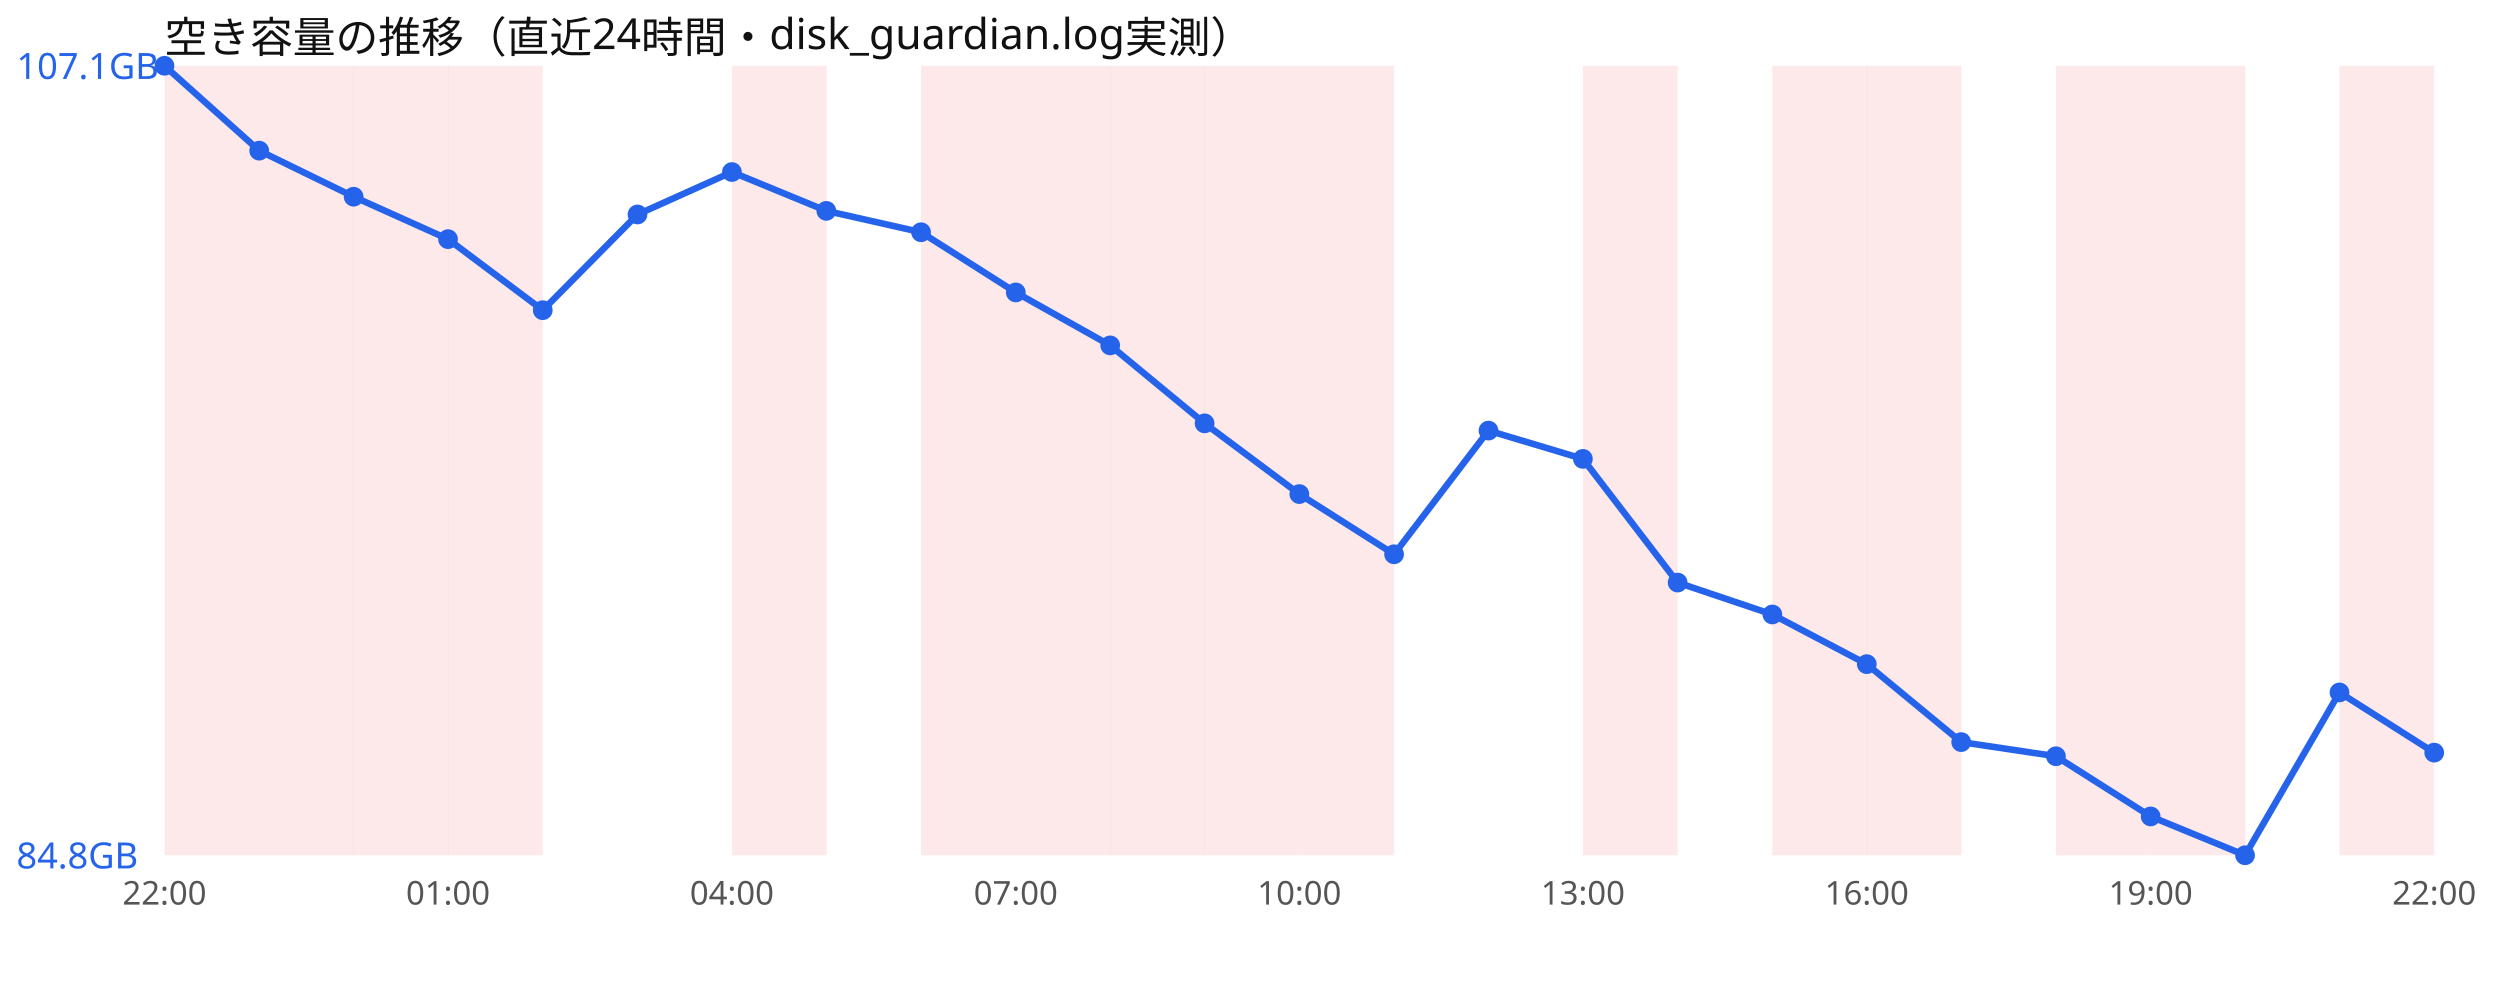
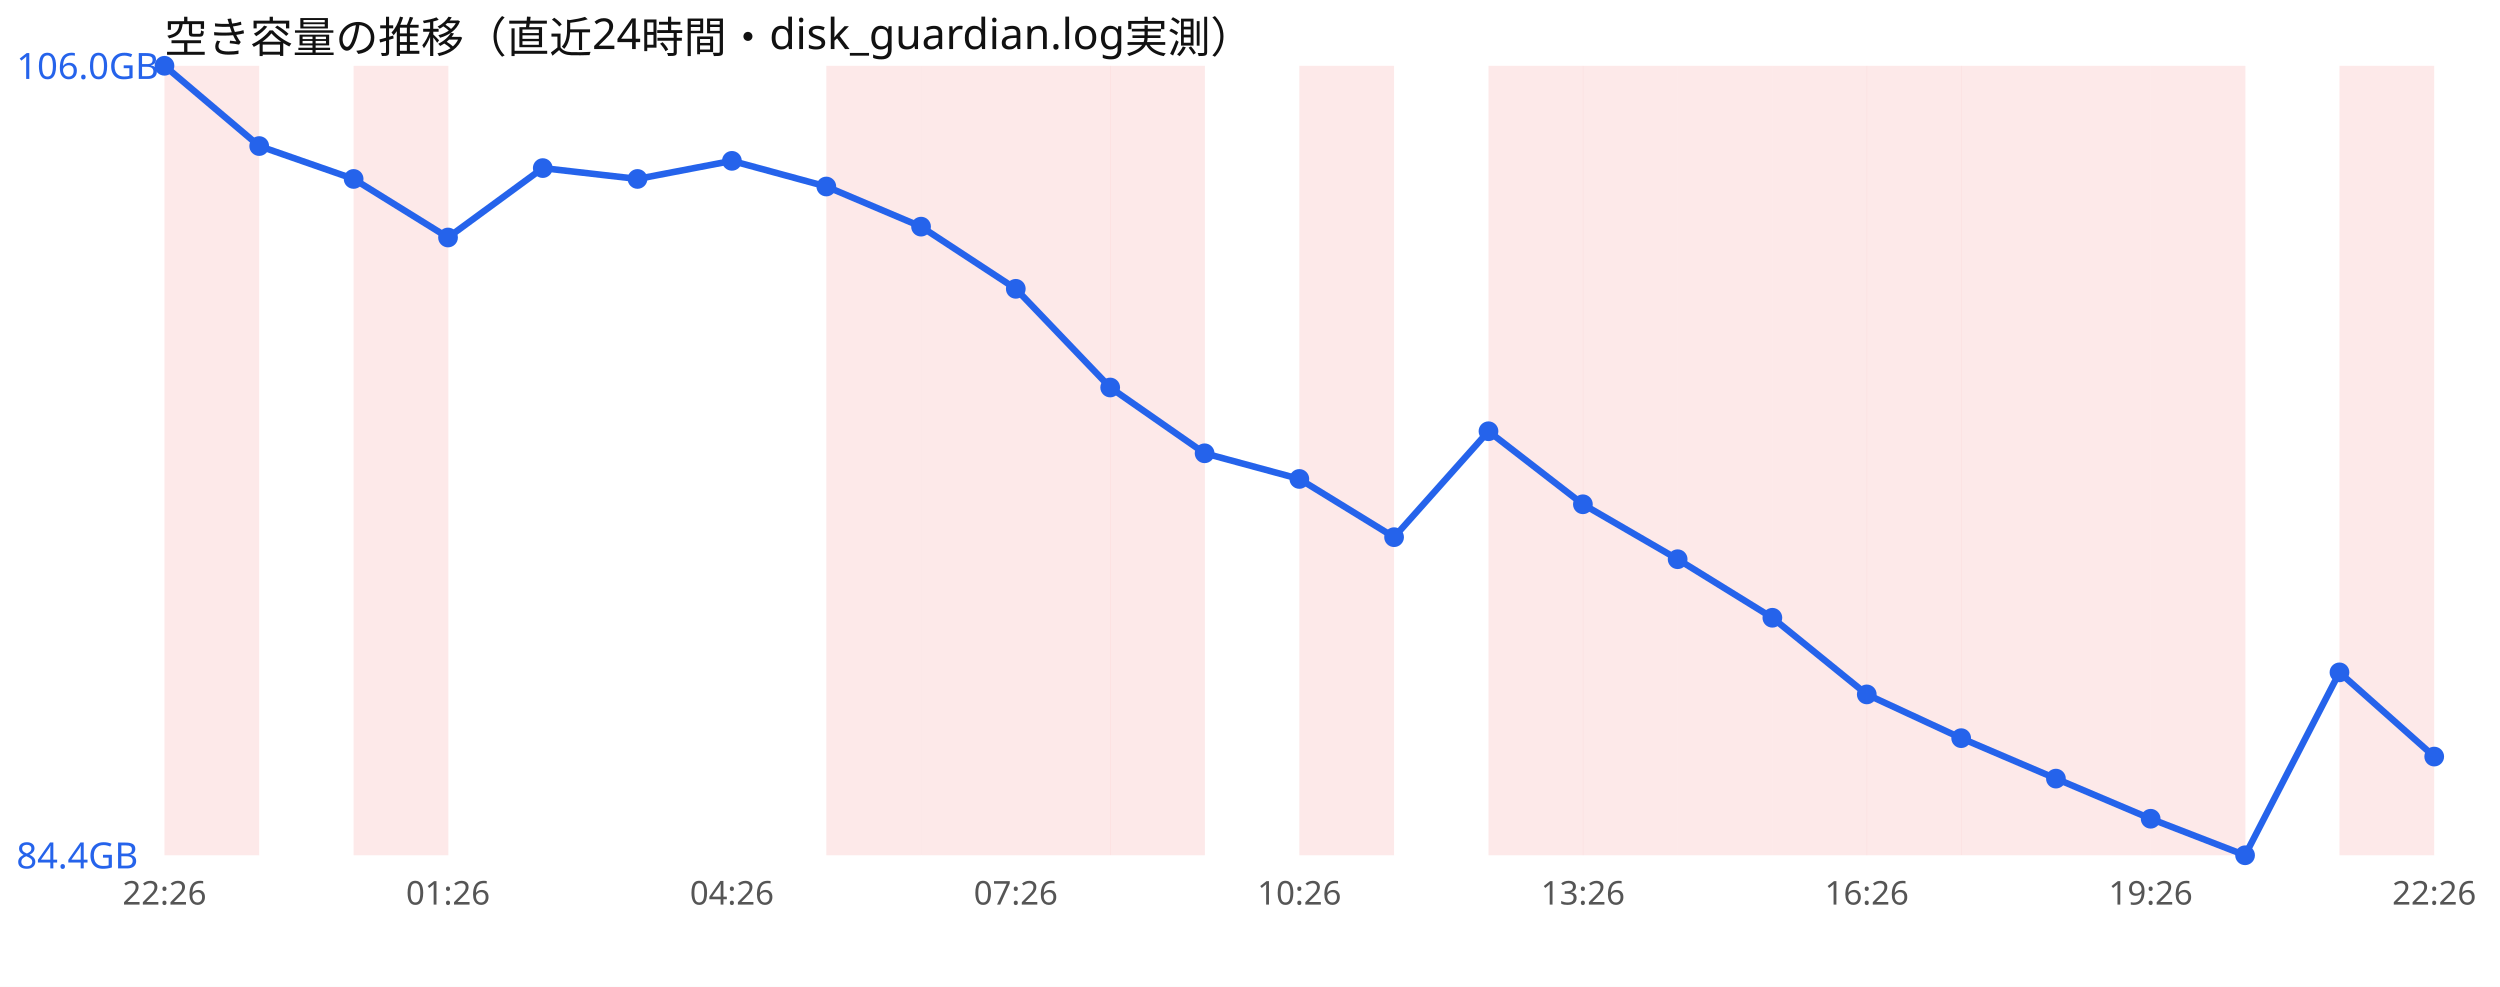
<svg xmlns="http://www.w3.org/2000/svg" width="760" height="300" viewBox="0 0 760 300" font-family="sans-serif">
  <rect width="760" height="300" fill="#ffffff" />
  <text x="50" y="16" font-size="13" fill="#111">空き容量の推移（直近24時間・disk_guardian.log実測）</text>
  <rect x="50.0" y="20" width="28.8" height="240" fill="#ef4444" opacity="0.12" />
-   <rect x="78.8" y="20" width="28.8" height="240" fill="#ef4444" opacity="0.12" />
  <rect x="107.5" y="20" width="28.8" height="240" fill="#ef4444" opacity="0.12" />
-   <rect x="136.2" y="20" width="28.8" height="240" fill="#ef4444" opacity="0.12" />
-   <rect x="222.5" y="20" width="28.8" height="240" fill="#ef4444" opacity="0.12" />
+   <rect x="251.2" y="20" width="28.8" height="240" fill="#ef4444" opacity="0.12" />
  <rect x="280.0" y="20" width="28.8" height="240" fill="#ef4444" opacity="0.12" />
  <rect x="308.8" y="20" width="28.8" height="240" fill="#ef4444" opacity="0.12" />
  <rect x="337.5" y="20" width="28.8" height="240" fill="#ef4444" opacity="0.12" />
-   <rect x="366.2" y="20" width="28.8" height="240" fill="#ef4444" opacity="0.12" />
  <rect x="395.0" y="20" width="28.8" height="240" fill="#ef4444" opacity="0.12" />
+   <rect x="452.5" y="20" width="28.8" height="240" fill="#ef4444" opacity="0.12" />
  <rect x="481.2" y="20" width="28.8" height="240" fill="#ef4444" opacity="0.12" />
+   <rect x="510.0" y="20" width="28.8" height="240" fill="#ef4444" opacity="0.12" />
  <rect x="538.8" y="20" width="28.8" height="240" fill="#ef4444" opacity="0.12" />
  <rect x="567.5" y="20" width="28.8" height="240" fill="#ef4444" opacity="0.12" />
+   <rect x="596.2" y="20" width="28.8" height="240" fill="#ef4444" opacity="0.12" />
  <rect x="625.0" y="20" width="28.8" height="240" fill="#ef4444" opacity="0.12" />
  <rect x="653.8" y="20" width="28.8" height="240" fill="#ef4444" opacity="0.12" />
  <rect x="711.2" y="20" width="28.8" height="240" fill="#ef4444" opacity="0.12" />
-   <polyline points="50.0,20.0 78.8,45.8 107.5,59.8 136.2,72.7 165.0,94.3 193.8,65.2 222.5,52.3 251.2,64.1 280.0,70.6 308.8,88.9 337.5,105.0 366.2,128.7 395.0,150.2 423.8,168.5 452.5,130.9 481.2,139.5 510.0,177.1 538.8,186.8 567.5,201.9 596.2,225.6 625.0,229.9 653.8,248.2 682.5,260.0 711.2,210.5 740.0,228.8" fill="none" stroke="#2563eb" stroke-width="2" />
+   <polyline points="50.0,20.0 78.8,44.4 107.5,54.4 136.2,72.2 165.0,51.1 193.8,54.4 222.5,48.9 251.2,56.7 280.0,68.9 308.8,87.8 337.5,117.8 366.2,137.8 395.0,145.6 423.8,163.3 452.5,131.1 481.2,153.3 510.0,170.0 538.8,187.8 567.5,211.1 596.2,224.4 625.0,236.7 653.8,248.9 682.5,260.0 711.2,204.4 740.0,230.0" fill="none" stroke="#2563eb" stroke-width="2" />
  <circle cx="50.0" cy="20.0" r="3" fill="#2563eb" />
-   <circle cx="78.8" cy="45.8" r="3" fill="#2563eb" />
-   <circle cx="107.5" cy="59.8" r="3" fill="#2563eb" />
-   <circle cx="136.2" cy="72.7" r="3" fill="#2563eb" />
-   <circle cx="165.0" cy="94.3" r="3" fill="#2563eb" />
-   <circle cx="193.8" cy="65.2" r="3" fill="#2563eb" />
-   <circle cx="222.5" cy="52.3" r="3" fill="#2563eb" />
-   <circle cx="251.2" cy="64.1" r="3" fill="#2563eb" />
-   <circle cx="280.0" cy="70.6" r="3" fill="#2563eb" />
-   <circle cx="308.8" cy="88.9" r="3" fill="#2563eb" />
-   <circle cx="337.5" cy="105.0" r="3" fill="#2563eb" />
-   <circle cx="366.2" cy="128.7" r="3" fill="#2563eb" />
-   <circle cx="395.0" cy="150.2" r="3" fill="#2563eb" />
-   <circle cx="423.8" cy="168.5" r="3" fill="#2563eb" />
-   <circle cx="452.5" cy="130.9" r="3" fill="#2563eb" />
-   <circle cx="481.2" cy="139.5" r="3" fill="#2563eb" />
-   <circle cx="510.0" cy="177.1" r="3" fill="#2563eb" />
-   <circle cx="538.8" cy="186.8" r="3" fill="#2563eb" />
-   <circle cx="567.5" cy="201.9" r="3" fill="#2563eb" />
-   <circle cx="596.2" cy="225.6" r="3" fill="#2563eb" />
-   <circle cx="625.0" cy="229.9" r="3" fill="#2563eb" />
-   <circle cx="653.8" cy="248.2" r="3" fill="#2563eb" />
+   <circle cx="78.8" cy="44.4" r="3" fill="#2563eb" />
+   <circle cx="107.5" cy="54.4" r="3" fill="#2563eb" />
+   <circle cx="136.2" cy="72.2" r="3" fill="#2563eb" />
+   <circle cx="165.0" cy="51.1" r="3" fill="#2563eb" />
+   <circle cx="193.8" cy="54.4" r="3" fill="#2563eb" />
+   <circle cx="222.5" cy="48.9" r="3" fill="#2563eb" />
+   <circle cx="251.2" cy="56.7" r="3" fill="#2563eb" />
+   <circle cx="280.0" cy="68.9" r="3" fill="#2563eb" />
+   <circle cx="308.8" cy="87.8" r="3" fill="#2563eb" />
+   <circle cx="337.5" cy="117.8" r="3" fill="#2563eb" />
+   <circle cx="366.2" cy="137.8" r="3" fill="#2563eb" />
+   <circle cx="395.0" cy="145.6" r="3" fill="#2563eb" />
+   <circle cx="423.8" cy="163.3" r="3" fill="#2563eb" />
+   <circle cx="452.5" cy="131.1" r="3" fill="#2563eb" />
+   <circle cx="481.2" cy="153.3" r="3" fill="#2563eb" />
+   <circle cx="510.0" cy="170.0" r="3" fill="#2563eb" />
+   <circle cx="538.8" cy="187.8" r="3" fill="#2563eb" />
+   <circle cx="567.5" cy="211.1" r="3" fill="#2563eb" />
+   <circle cx="596.2" cy="224.4" r="3" fill="#2563eb" />
+   <circle cx="625.0" cy="236.7" r="3" fill="#2563eb" />
+   <circle cx="653.8" cy="248.9" r="3" fill="#2563eb" />
  <circle cx="682.5" cy="260.0" r="3" fill="#2563eb" />
-   <circle cx="711.2" cy="210.5" r="3" fill="#2563eb" />
-   <circle cx="740.0" cy="228.8" r="3" fill="#2563eb" />
-   <text x="5" y="24.0" font-size="11" fill="#2563eb">107.1GB</text>
-   <text x="5" y="264.0" font-size="11" fill="#2563eb">84.8GB</text>
-   <text x="50.0" y="275" font-size="10" fill="#555" text-anchor="middle">22:00</text>
-   <text x="136.2" y="275" font-size="10" fill="#555" text-anchor="middle">01:00</text>
-   <text x="222.5" y="275" font-size="10" fill="#555" text-anchor="middle">04:00</text>
-   <text x="308.8" y="275" font-size="10" fill="#555" text-anchor="middle">07:00</text>
-   <text x="395.0" y="275" font-size="10" fill="#555" text-anchor="middle">10:00</text>
-   <text x="481.2" y="275" font-size="10" fill="#555" text-anchor="middle">13:00</text>
-   <text x="567.5" y="275" font-size="10" fill="#555" text-anchor="middle">16:00</text>
-   <text x="653.8" y="275" font-size="10" fill="#555" text-anchor="middle">19:00</text>
-   <text x="740.0" y="275" font-size="10" fill="#555" text-anchor="middle">22:00</text>
+   <circle cx="711.2" cy="204.4" r="3" fill="#2563eb" />
+   <circle cx="740.0" cy="230.0" r="3" fill="#2563eb" />
+   <text x="5" y="24.0" font-size="11" fill="#2563eb">106.0GB</text>
+   <text x="5" y="264.0" font-size="11" fill="#2563eb">84.4GB</text>
+   <text x="50.0" y="275" font-size="10" fill="#555" text-anchor="middle">22:26</text>
+   <text x="136.2" y="275" font-size="10" fill="#555" text-anchor="middle">01:26</text>
+   <text x="222.5" y="275" font-size="10" fill="#555" text-anchor="middle">04:26</text>
+   <text x="308.8" y="275" font-size="10" fill="#555" text-anchor="middle">07:26</text>
+   <text x="395.0" y="275" font-size="10" fill="#555" text-anchor="middle">10:26</text>
+   <text x="481.2" y="275" font-size="10" fill="#555" text-anchor="middle">13:26</text>
+   <text x="567.5" y="275" font-size="10" fill="#555" text-anchor="middle">16:26</text>
+   <text x="653.8" y="275" font-size="10" fill="#555" text-anchor="middle">19:26</text>
+   <text x="740.0" y="275" font-size="10" fill="#555" text-anchor="middle">22:26</text>
</svg>
